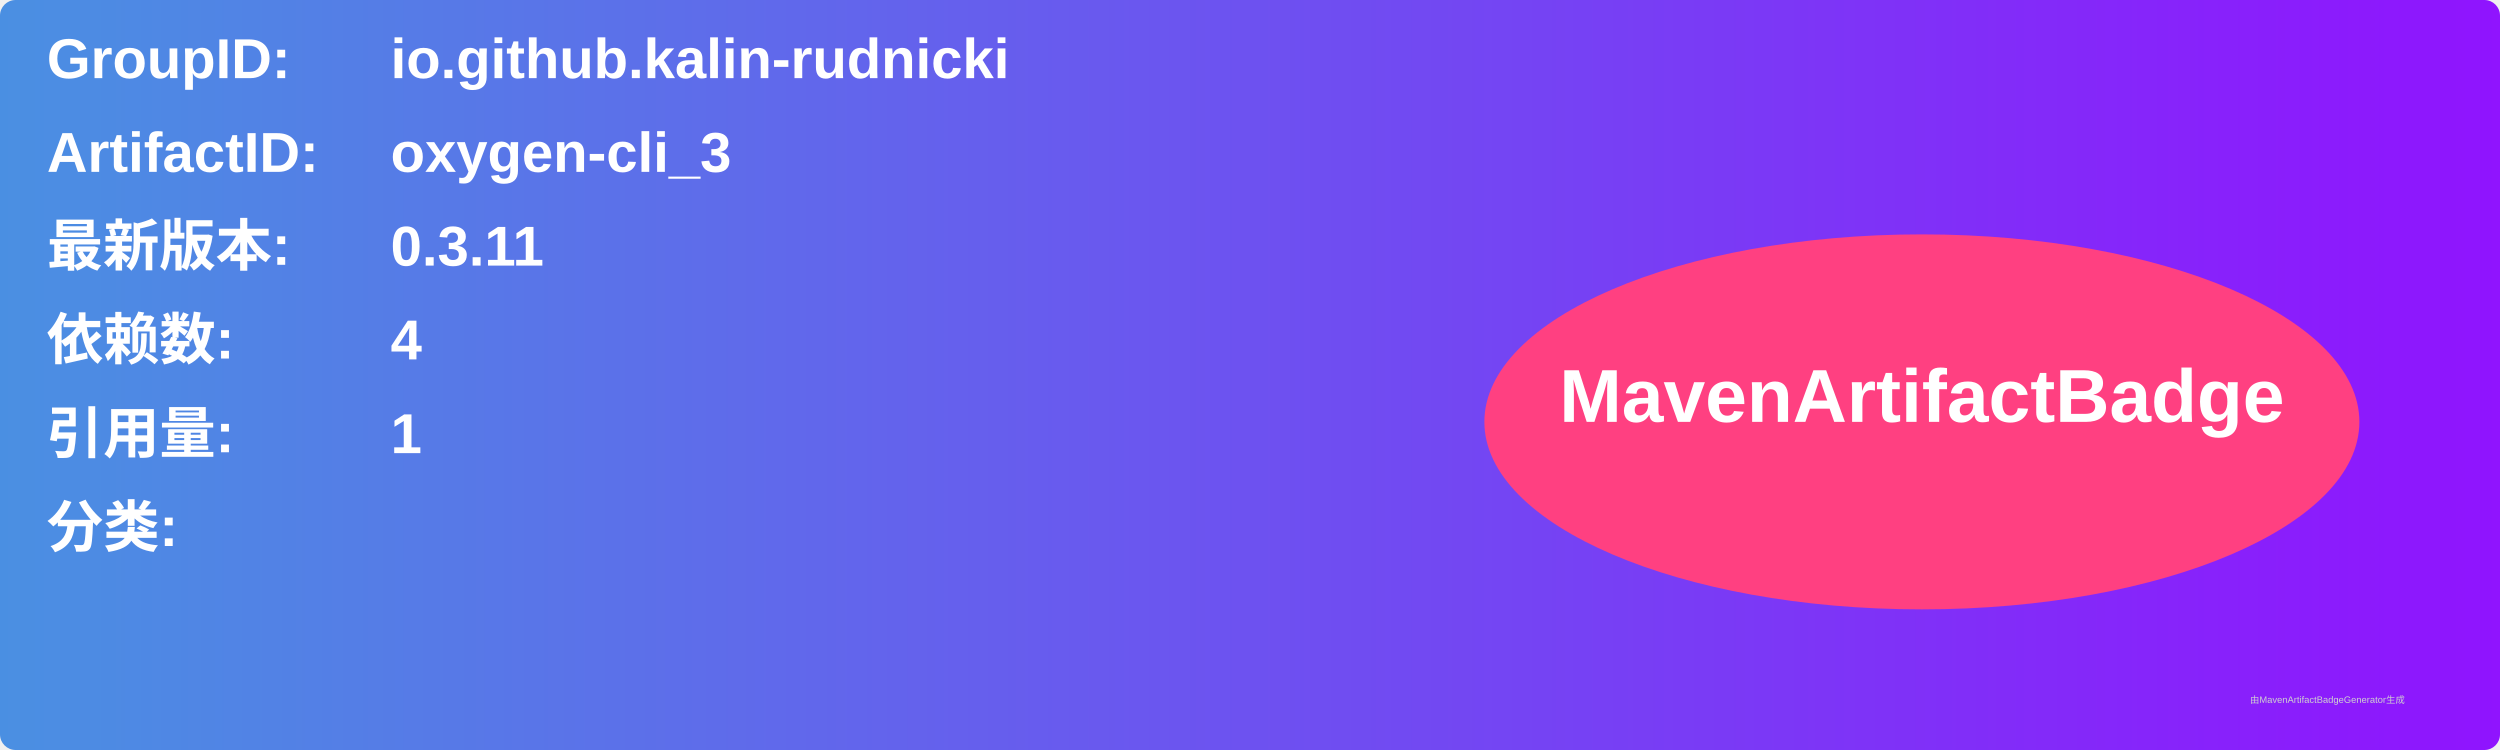
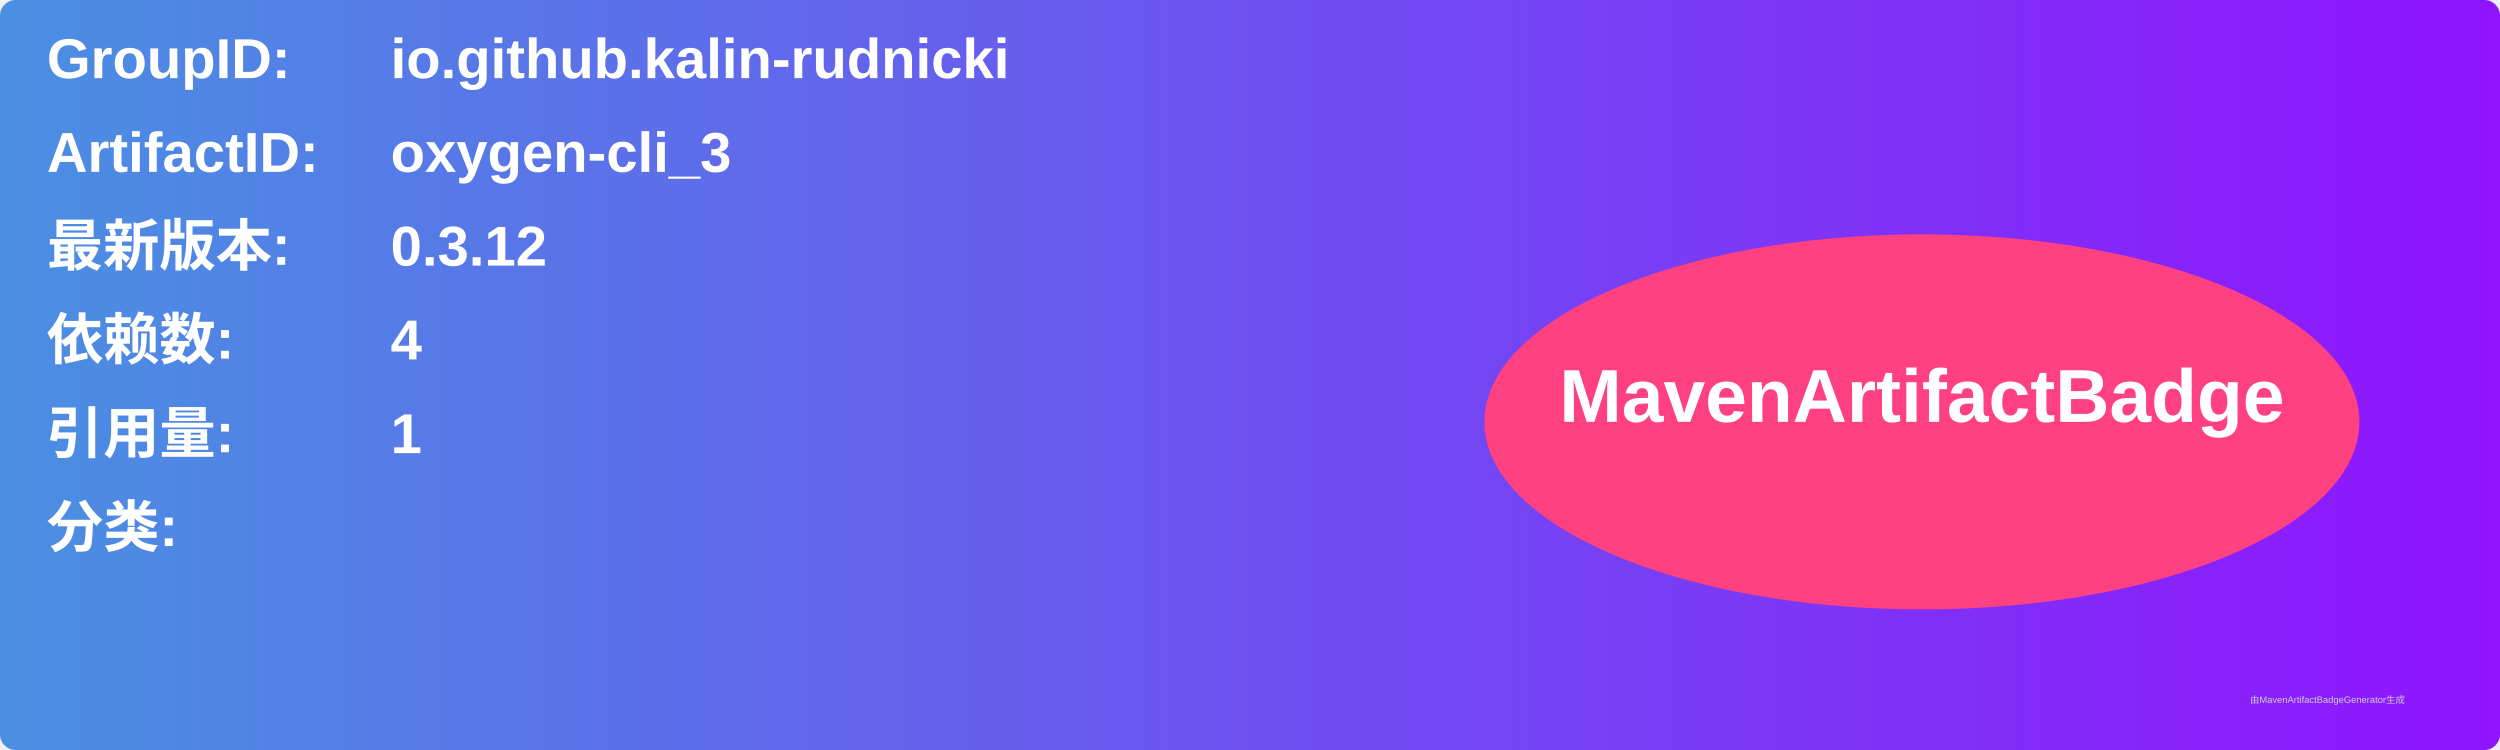
<svg xmlns="http://www.w3.org/2000/svg" width="800" height="240" viewBox="0 0 800 240">
  <linearGradient id="grad" x1="0%" y1="0%" x2="100%" y2="0%">
    <stop offset="0%" stop-color="#4a90e2" />
    <stop offset="100%" stop-color="#9013fe" />
  </linearGradient>
  <rect width="100%" height="100%" rx="5" ry="5" fill="url(#grad)" />
  <g transform="translate(15, 15)">
    <text x="0" y="10" font-family="Arial" font-size="18" fill="white" font-weight="bold" width="260">GroupID:</text>
    <text x="110" y="10" font-family="Arial" font-size="18" fill="white" font-weight="bold" width="460">io.github.kalin-rudnicki</text>
    <text x="0" y="40" font-family="Arial" font-size="18" fill="white" font-weight="bold" width="260">ArtifactID:</text>
    <text x="110" y="40" font-family="Arial" font-size="18" fill="white" font-weight="bold" width="460">oxygen-cli_3</text>
    <text x="0" y="70" font-family="Arial" font-size="18" fill="white" font-weight="bold">最新版本:</text>
    <text x="110" y="70" font-family="Arial" font-size="18" fill="white" font-weight="bold">
-       <tspan font-weight="bold">0.3.11</tspan>
+       <tspan font-weight="bold">0.3.12</tspan>
    </text>
    <text x="0" y="100" font-family="Arial" font-size="18" fill="white" font-weight="bold">依赖数: </text>
    <text x="110" y="100" font-family="Arial" font-size="18" fill="white">
      <tspan font-weight="bold">4</tspan>
    </text>
    <text x="0" y="130" font-family="Arial" font-size="18" fill="white" font-weight="bold">引用量: </text>
    <text x="110" y="130" font-family="Arial" font-size="18" fill="white">
      <tspan font-weight="bold">1</tspan>
    </text>
    <text x="0" y="160" font-family="Arial" font-size="18" fill="white" font-weight="bold">分类:</text>
    <text x="10" y="190" font-family="Arial" font-size="10" fill="white">
      <tspan font-weight="bold" />
    </text>
    <ellipse cx="600" cy="120" rx="140" ry="60" fill="#ff4081" />
    <text x="600" y="120" text-anchor="middle" font-family="Arial" font-size="24" fill="white" font-weight="bold">MavenArtifactBadge</text>
  </g>
  <text x="720" y="225" font-family="Arial" font-size="3" fill="#d0d0d0">由MavenArtifactBadgeGenerator生成</text>
</svg>
